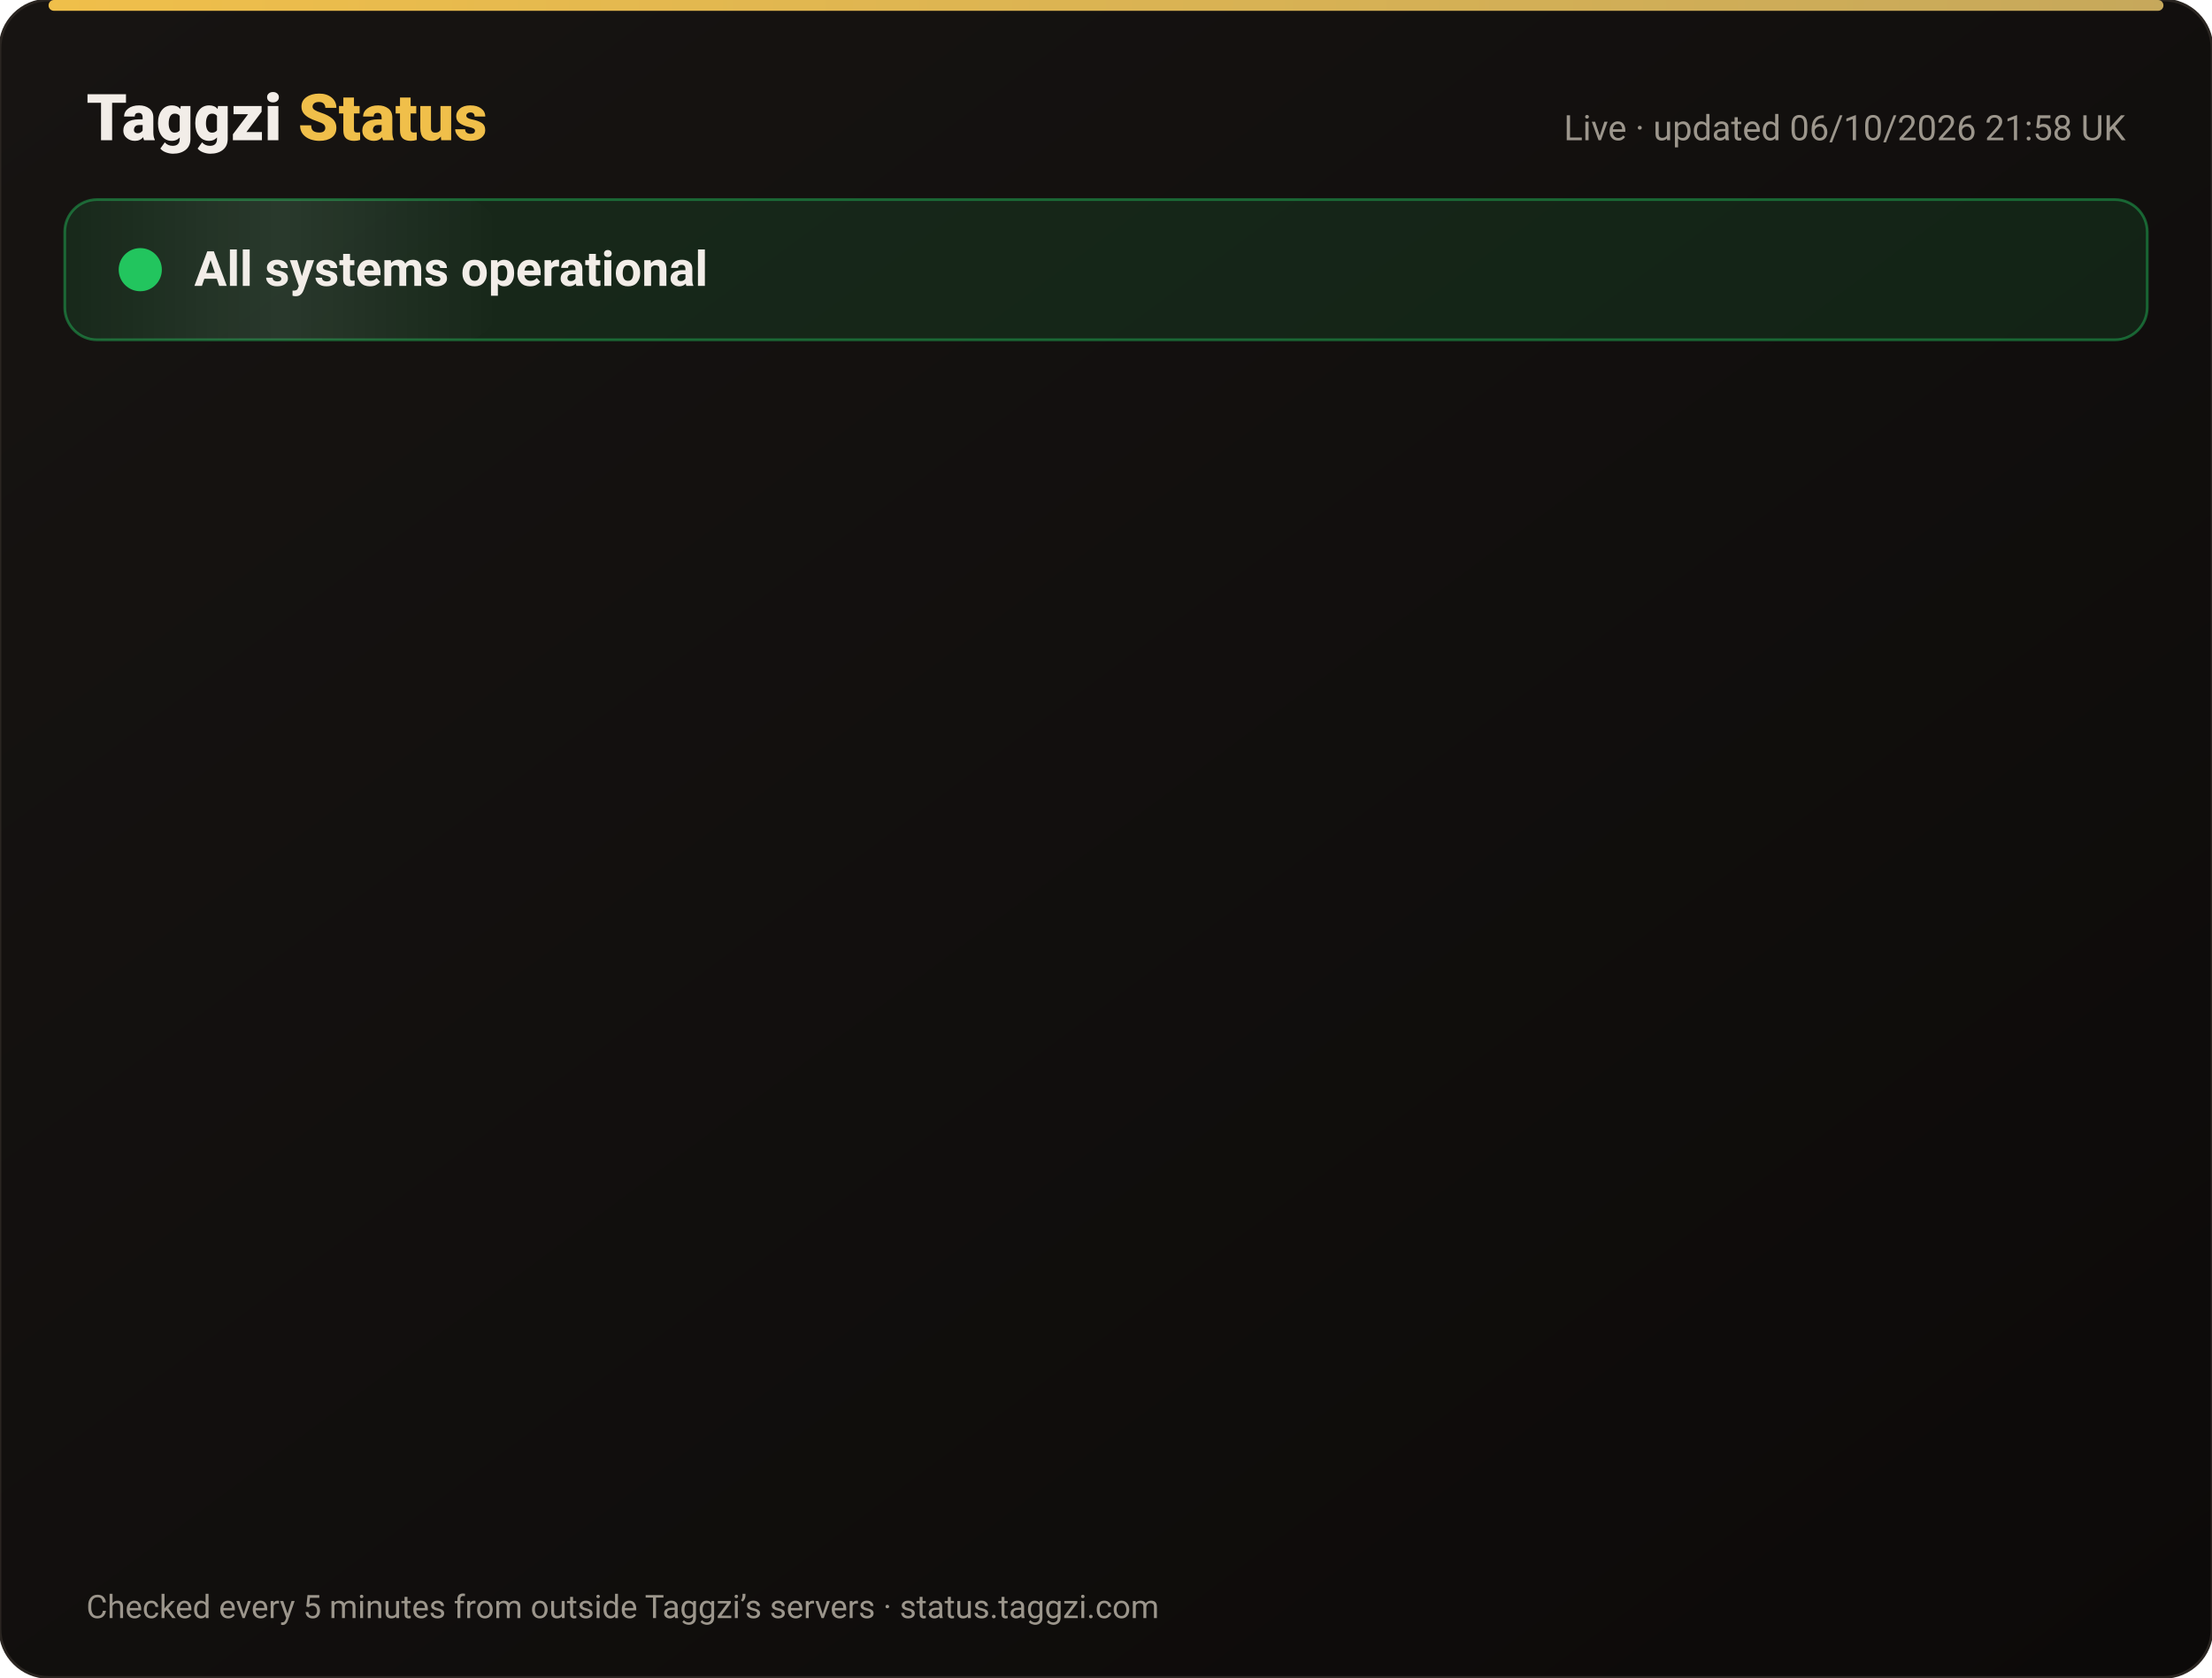
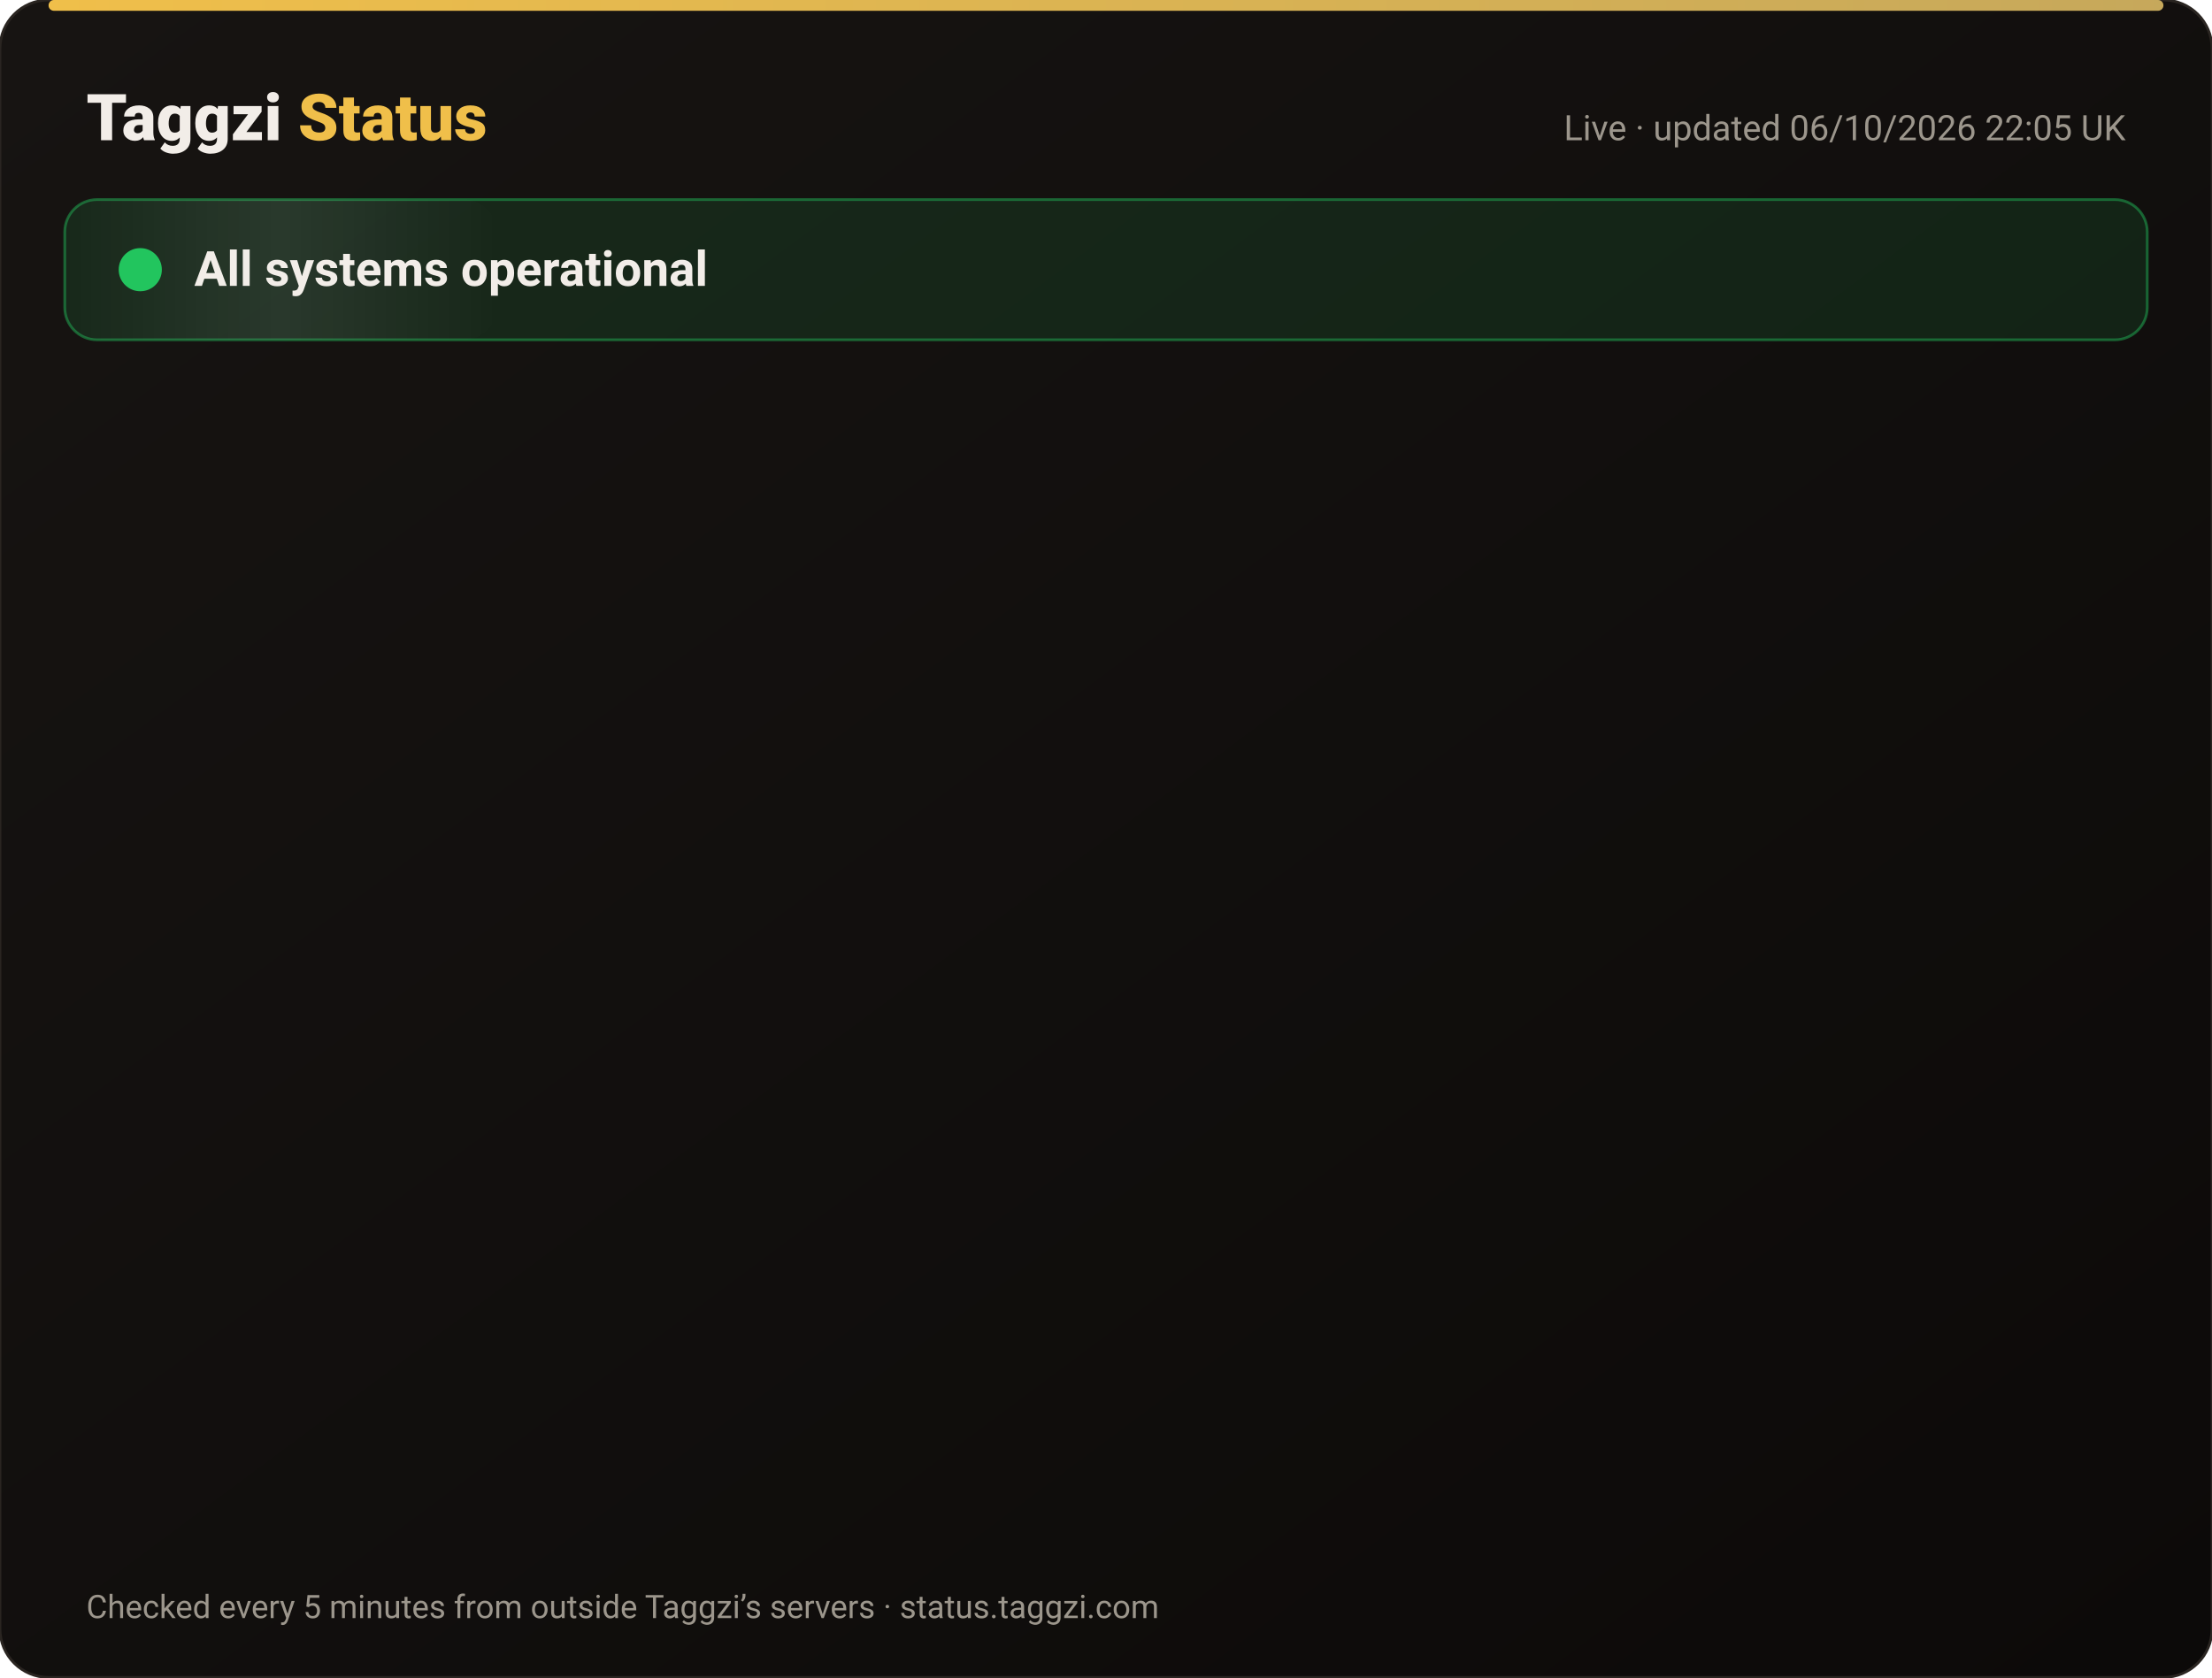
<svg xmlns="http://www.w3.org/2000/svg" width="820" height="622" viewBox="0 0 820 622" font-family="-apple-system,Segoe UI,Roboto,Helvetica,Arial,sans-serif">
  <defs>
    <linearGradient id="bg" x1="0" y1="0" x2="1" y2="1">
      <stop offset="0" stop-color="#171412" />
      <stop offset="1" stop-color="#0C0A09" />
    </linearGradient>
    <linearGradient id="gold" x1="0" x2="1">
      <stop offset="0" stop-color="#F0BF4A" />
      <stop offset="1" stop-color="#c6a85b" />
    </linearGradient>
    <linearGradient id="shine" x1="0" x2="1">
      <stop offset="0" stop-color="#fff" stop-opacity="0" />
      <stop offset=".5" stop-color="#fff" stop-opacity=".08" />
      <stop offset="1" stop-color="#fff" stop-opacity="0" />
    </linearGradient>
  </defs>
  <rect width="820" height="622" rx="18" fill="url(#bg)" stroke="#2a2521" />
  <rect x="18" y="0" width="784" height="4" rx="2" fill="url(#gold)" />
  <text x="32" y="52" font-size="24" font-weight="800" fill="#F2EDE8">Taggzi <tspan fill="#F0BF4A">Status</tspan>
  </text>
-   <text x="788" y="52" font-size="13" fill="#9C968C" text-anchor="end">Live · updated 06/10/2026 21:58 UK</text>
+   <text x="788" y="52" font-size="13" fill="#9C968C" text-anchor="end">Live · updated 06/10/2026 22:05 UK</text>
  <rect x="24" y="74" width="772" height="52" rx="12" fill="#22c55e" fill-opacity=".12" stroke="#22c55e" stroke-opacity=".45" />
  <rect x="24" y="74" width="160" height="52" rx="12" fill="url(#shine)">
    <animate attributeName="x" from="-160" to="820" dur="4s" repeatCount="indefinite" />
  </rect>
  <circle cx="52" cy="100" r="7" fill="#22c55e" />
  <circle cx="52" cy="100" r="7" fill="none" stroke="#22c55e" stroke-width="2">
    <animate attributeName="r" values="7;15;7" dur="2s" repeatCount="indefinite" />
    <animate attributeName="opacity" values=".9;0;.9" dur="2s" repeatCount="indefinite" />
  </circle>
  <text x="72" y="106" font-size="18" font-weight="700" fill="#F2EDE8">All systems operational</text>
  <g opacity="0">
    <animate attributeName="opacity" from="0" to="1" begin="0.00s" dur=".6s" fill="freeze" />
    <line x1="32" y1="188" x2="788" y2="188" stroke="#2a2521" />
    <circle cx="44" cy="166" r="6" fill="#22c55e">
      <animate attributeName="opacity" values="1;.45;1" dur="2.4s" begin="0.00s" repeatCount="indefinite" />
    </circle>
    <text x="62" y="171" font-size="15" font-weight="650" fill="#F2EDE8">Website</text>
    <text x="630" y="171" font-size="13" fill="#9C968C" text-anchor="end">100.00% uptime</text>
    <rect x="648" y="154" width="140" height="24" rx="12" fill="#22c55e" fill-opacity=".14" stroke="#22c55e" stroke-opacity=".5" />
    <text x="718" y="171" font-size="12" font-weight="700" fill="#22c55e" text-anchor="middle">Operational</text>
  </g>
  <g opacity="0">
    <animate attributeName="opacity" from="0" to="1" begin="0.15s" dur=".6s" fill="freeze" />
    <line x1="32" y1="234" x2="788" y2="234" stroke="#2a2521" />
    <circle cx="44" cy="212" r="6" fill="#22c55e">
      <animate attributeName="opacity" values="1;.45;1" dur="2.4s" begin="0.15s" repeatCount="indefinite" />
    </circle>
    <text x="62" y="217" font-size="15" font-weight="650" fill="#F2EDE8">Tag scans</text>
    <text x="630" y="217" font-size="13" fill="#9C968C" text-anchor="end">100.00% uptime</text>
    <rect x="648" y="200" width="140" height="24" rx="12" fill="#22c55e" fill-opacity=".14" stroke="#22c55e" stroke-opacity=".5" />
    <text x="718" y="217" font-size="12" font-weight="700" fill="#22c55e" text-anchor="middle">Operational</text>
  </g>
  <g opacity="0">
    <animate attributeName="opacity" from="0" to="1" begin="0.30s" dur=".6s" fill="freeze" />
    <line x1="32" y1="280" x2="788" y2="280" stroke="#2a2521" />
    <circle cx="44" cy="258" r="6" fill="#22c55e">
      <animate attributeName="opacity" values="1;.45;1" dur="2.4s" begin="0.30s" repeatCount="indefinite" />
    </circle>
    <text x="62" y="263" font-size="15" font-weight="650" fill="#F2EDE8">Manual tag lookup</text>
    <text x="630" y="263" font-size="13" fill="#9C968C" text-anchor="end">100.00% uptime</text>
    <rect x="648" y="246" width="140" height="24" rx="12" fill="#22c55e" fill-opacity=".14" stroke="#22c55e" stroke-opacity=".5" />
    <text x="718" y="263" font-size="12" font-weight="700" fill="#22c55e" text-anchor="middle">Operational</text>
  </g>
  <g opacity="0">
    <animate attributeName="opacity" from="0" to="1" begin="0.45s" dur=".6s" fill="freeze" />
    <line x1="32" y1="326" x2="788" y2="326" stroke="#2a2521" />
    <circle cx="44" cy="304" r="6" fill="#22c55e">
      <animate attributeName="opacity" values="1;.45;1" dur="2.4s" begin="0.45s" repeatCount="indefinite" />
    </circle>
    <text x="62" y="309" font-size="15" font-weight="650" fill="#F2EDE8">App &amp; login</text>
    <text x="630" y="309" font-size="13" fill="#9C968C" text-anchor="end">100.00% uptime</text>
    <rect x="648" y="292" width="140" height="24" rx="12" fill="#22c55e" fill-opacity=".14" stroke="#22c55e" stroke-opacity=".5" />
    <text x="718" y="309" font-size="12" font-weight="700" fill="#22c55e" text-anchor="middle">Operational</text>
  </g>
  <g opacity="0">
    <animate attributeName="opacity" from="0" to="1" begin="0.60s" dur=".6s" fill="freeze" />
    <line x1="32" y1="372" x2="788" y2="372" stroke="#2a2521" />
    <circle cx="44" cy="350" r="6" fill="#22c55e">
      <animate attributeName="opacity" values="1;.45;1" dur="2.4s" begin="0.60s" repeatCount="indefinite" />
    </circle>
    <text x="62" y="355" font-size="15" font-weight="650" fill="#F2EDE8">Community alerts</text>
    <text x="630" y="355" font-size="13" fill="#9C968C" text-anchor="end">100.00% uptime</text>
    <rect x="648" y="338" width="140" height="24" rx="12" fill="#22c55e" fill-opacity=".14" stroke="#22c55e" stroke-opacity=".5" />
    <text x="718" y="355" font-size="12" font-weight="700" fill="#22c55e" text-anchor="middle">Operational</text>
  </g>
  <g opacity="0">
    <animate attributeName="opacity" from="0" to="1" begin="0.75s" dur=".6s" fill="freeze" />
    <line x1="32" y1="418" x2="788" y2="418" stroke="#2a2521" />
    <circle cx="44" cy="396" r="6" fill="#22c55e">
      <animate attributeName="opacity" values="1;.45;1" dur="2.4s" begin="0.75s" repeatCount="indefinite" />
    </circle>
    <text x="62" y="401" font-size="15" font-weight="650" fill="#F2EDE8">Private calling</text>
    <text x="630" y="401" font-size="13" fill="#9C968C" text-anchor="end">100.00% uptime</text>
    <rect x="648" y="384" width="140" height="24" rx="12" fill="#22c55e" fill-opacity=".14" stroke="#22c55e" stroke-opacity=".5" />
    <text x="718" y="401" font-size="12" font-weight="700" fill="#22c55e" text-anchor="middle">Operational</text>
  </g>
  <g opacity="0">
    <animate attributeName="opacity" from="0" to="1" begin="0.90s" dur=".6s" fill="freeze" />
    <line x1="32" y1="464" x2="788" y2="464" stroke="#2a2521" />
    <circle cx="44" cy="442" r="6" fill="#22c55e">
      <animate attributeName="opacity" values="1;.45;1" dur="2.4s" begin="0.90s" repeatCount="indefinite" />
    </circle>
    <text x="62" y="447" font-size="15" font-weight="650" fill="#F2EDE8">Payments</text>
    <text x="630" y="447" font-size="13" fill="#9C968C" text-anchor="end">100.00% uptime</text>
    <rect x="648" y="430" width="140" height="24" rx="12" fill="#22c55e" fill-opacity=".14" stroke="#22c55e" stroke-opacity=".5" />
    <text x="718" y="447" font-size="12" font-weight="700" fill="#22c55e" text-anchor="middle">Operational</text>
  </g>
  <g opacity="0">
    <animate attributeName="opacity" from="0" to="1" begin="1.05s" dur=".6s" fill="freeze" />
    <line x1="32" y1="510" x2="788" y2="510" stroke="#2a2521" />
    <circle cx="44" cy="488" r="6" fill="#22c55e">
      <animate attributeName="opacity" values="1;.45;1" dur="2.4s" begin="1.05s" repeatCount="indefinite" />
    </circle>
    <text x="62" y="493" font-size="15" font-weight="650" fill="#F2EDE8">Email &amp; support</text>
    <text x="630" y="493" font-size="13" fill="#9C968C" text-anchor="end">100.00% uptime</text>
    <rect x="648" y="476" width="140" height="24" rx="12" fill="#22c55e" fill-opacity=".14" stroke="#22c55e" stroke-opacity=".5" />
    <text x="718" y="493" font-size="12" font-weight="700" fill="#22c55e" text-anchor="middle">Operational</text>
  </g>
  <g opacity="0">
    <animate attributeName="opacity" from="0" to="1" begin="1.20s" dur=".6s" fill="freeze" />
    <line x1="32" y1="556" x2="788" y2="556" stroke="#2a2521" />
    <circle cx="44" cy="534" r="6" fill="#22c55e">
      <animate attributeName="opacity" values="1;.45;1" dur="2.4s" begin="1.20s" repeatCount="indefinite" />
    </circle>
    <text x="62" y="539" font-size="15" font-weight="650" fill="#F2EDE8">Secure connection (SSL)</text>
    <text x="630" y="539" font-size="13" fill="#9C968C" text-anchor="end">100.00% uptime</text>
    <rect x="648" y="522" width="140" height="24" rx="12" fill="#22c55e" fill-opacity=".14" stroke="#22c55e" stroke-opacity=".5" />
    <text x="718" y="539" font-size="12" font-weight="700" fill="#22c55e" text-anchor="middle">Operational</text>
  </g>
  <text x="32" y="600" font-size="12" fill="#9C968C">Checked every 5 minutes from outside Taggzi’s servers · status.taggzi.com</text>
</svg>
